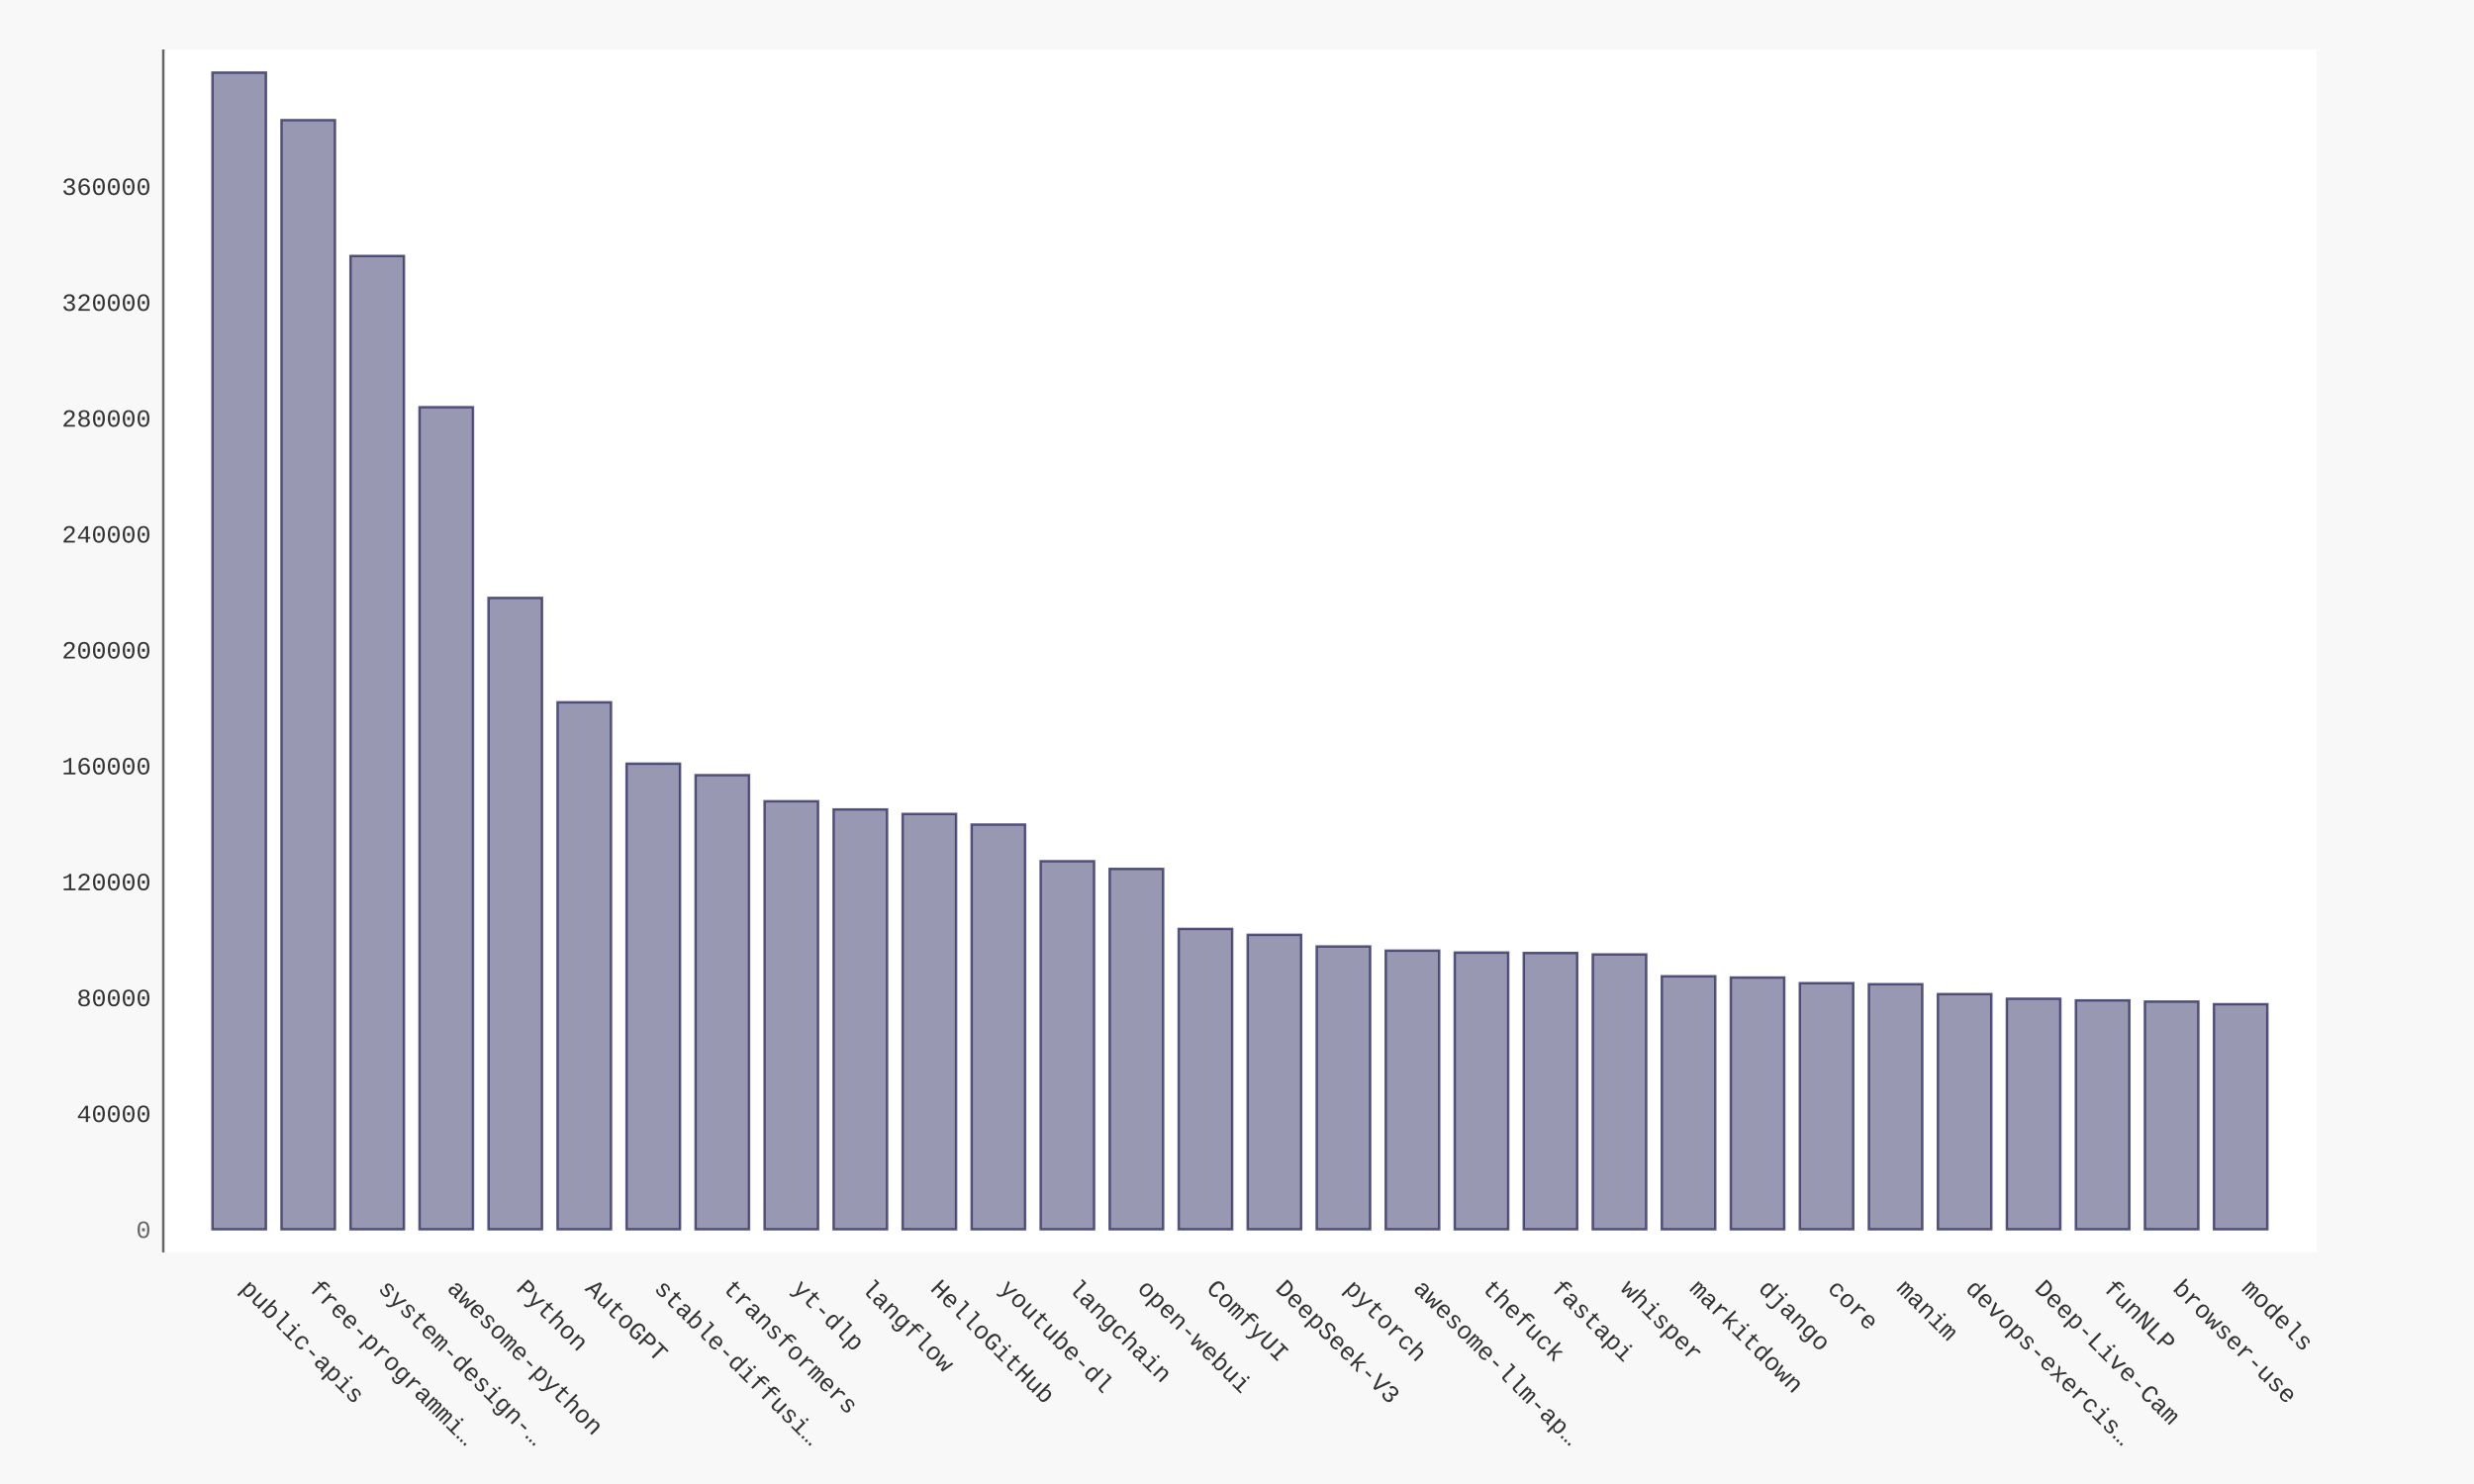
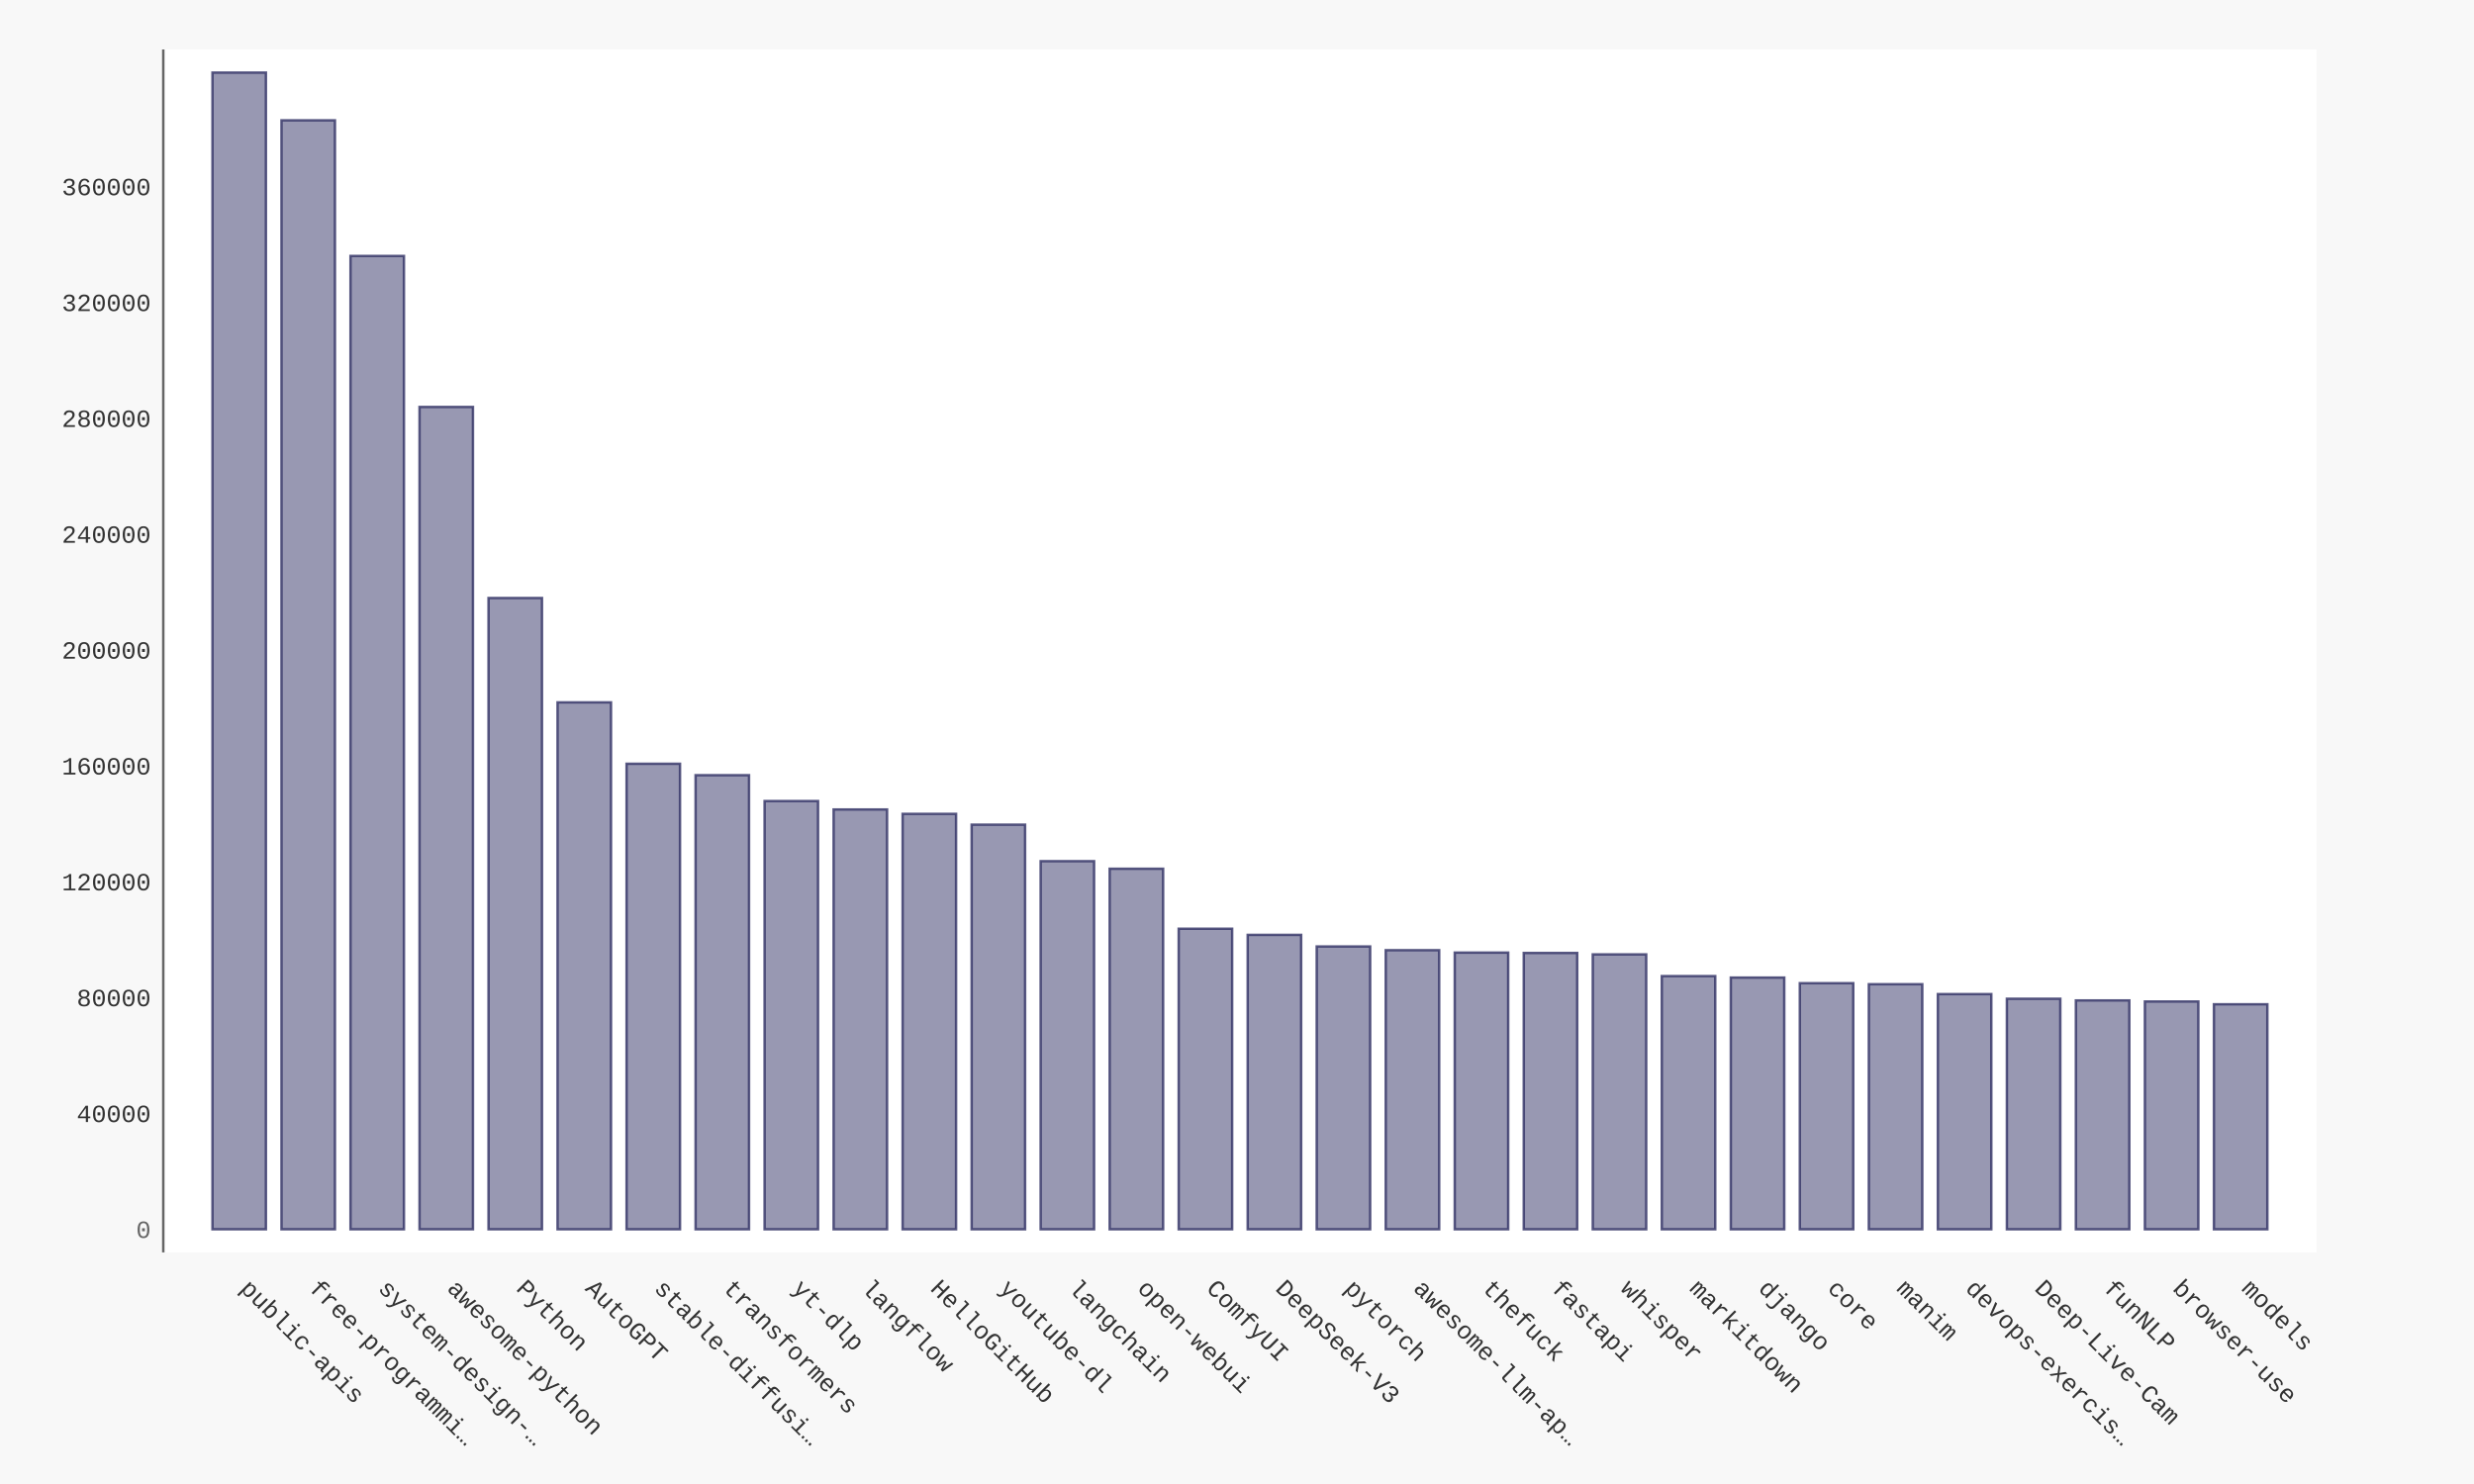
- <svg xmlns="http://www.w3.org/2000/svg" xmlns:xlink="http://www.w3.org/1999/xlink" id="chart-0b2ec540-6017-4f2b-86c6-2e2fd8938a1f" class="pygal-chart" viewBox="0 0 1000 600">
+ <svg xmlns="http://www.w3.org/2000/svg" xmlns:xlink="http://www.w3.org/1999/xlink" id="chart-0ffc9560-725c-46e2-b0a6-651ff0f39cc4" class="pygal-chart" viewBox="0 0 1000 600">
  <defs>
-     <style type="text/css">#chart-0b2ec540-6017-4f2b-86c6-2e2fd8938a1f{-webkit-user-select:none;-webkit-font-smoothing:antialiased;font-family:Consolas,"Liberation Mono",Menlo,Courier,monospace}#chart-0b2ec540-6017-4f2b-86c6-2e2fd8938a1f .title{font-family:Consolas,"Liberation Mono",Menlo,Courier,monospace;font-size:16px}#chart-0b2ec540-6017-4f2b-86c6-2e2fd8938a1f .legends .legend text{font-family:Consolas,"Liberation Mono",Menlo,Courier,monospace;font-size:14px}#chart-0b2ec540-6017-4f2b-86c6-2e2fd8938a1f .axis text{font-family:Consolas,"Liberation Mono",Menlo,Courier,monospace;font-size:10px}#chart-0b2ec540-6017-4f2b-86c6-2e2fd8938a1f .axis text.major{font-family:Consolas,"Liberation Mono",Menlo,Courier,monospace;font-size:10px}#chart-0b2ec540-6017-4f2b-86c6-2e2fd8938a1f .text-overlay text.value{font-family:Consolas,"Liberation Mono",Menlo,Courier,monospace;font-size:16px}#chart-0b2ec540-6017-4f2b-86c6-2e2fd8938a1f .text-overlay text.label{font-family:Consolas,"Liberation Mono",Menlo,Courier,monospace;font-size:10px}#chart-0b2ec540-6017-4f2b-86c6-2e2fd8938a1f .tooltip{font-family:Consolas,"Liberation Mono",Menlo,Courier,monospace;font-size:14px}#chart-0b2ec540-6017-4f2b-86c6-2e2fd8938a1f text.no_data{font-family:Consolas,"Liberation Mono",Menlo,Courier,monospace;font-size:64px}
- #chart-0b2ec540-6017-4f2b-86c6-2e2fd8938a1f{background-color:#f8f8f8}#chart-0b2ec540-6017-4f2b-86c6-2e2fd8938a1f path,#chart-0b2ec540-6017-4f2b-86c6-2e2fd8938a1f line,#chart-0b2ec540-6017-4f2b-86c6-2e2fd8938a1f rect,#chart-0b2ec540-6017-4f2b-86c6-2e2fd8938a1f circle{-webkit-transition:250ms ease-in;-moz-transition:250ms ease-in;transition:250ms ease-in}#chart-0b2ec540-6017-4f2b-86c6-2e2fd8938a1f .graph &gt; .background{fill:#f8f8f8}#chart-0b2ec540-6017-4f2b-86c6-2e2fd8938a1f .plot &gt; .background{fill:#ffffff}#chart-0b2ec540-6017-4f2b-86c6-2e2fd8938a1f .graph{fill:#333}#chart-0b2ec540-6017-4f2b-86c6-2e2fd8938a1f text.no_data{fill:#666}#chart-0b2ec540-6017-4f2b-86c6-2e2fd8938a1f .title{fill:#666}#chart-0b2ec540-6017-4f2b-86c6-2e2fd8938a1f .legends .legend text{fill:#333}#chart-0b2ec540-6017-4f2b-86c6-2e2fd8938a1f .legends .legend:hover text{fill:#666}#chart-0b2ec540-6017-4f2b-86c6-2e2fd8938a1f .axis .line{stroke:#666}#chart-0b2ec540-6017-4f2b-86c6-2e2fd8938a1f .axis .guide.line{stroke:rgba(0,0,0,0.5)}#chart-0b2ec540-6017-4f2b-86c6-2e2fd8938a1f .axis .major.line{stroke:#333}#chart-0b2ec540-6017-4f2b-86c6-2e2fd8938a1f .axis text.major{fill:#666}#chart-0b2ec540-6017-4f2b-86c6-2e2fd8938a1f .axis.y .guides:hover .guide.line,#chart-0b2ec540-6017-4f2b-86c6-2e2fd8938a1f .line-graph .axis.x .guides:hover .guide.line,#chart-0b2ec540-6017-4f2b-86c6-2e2fd8938a1f .stackedline-graph .axis.x .guides:hover .guide.line,#chart-0b2ec540-6017-4f2b-86c6-2e2fd8938a1f .xy-graph .axis.x .guides:hover .guide.line{stroke:#666}#chart-0b2ec540-6017-4f2b-86c6-2e2fd8938a1f .axis .guides:hover text{fill:#666}#chart-0b2ec540-6017-4f2b-86c6-2e2fd8938a1f .reactive{fill-opacity:.5;stroke-opacity:.8;stroke-width:1}#chart-0b2ec540-6017-4f2b-86c6-2e2fd8938a1f .ci{stroke:#333}#chart-0b2ec540-6017-4f2b-86c6-2e2fd8938a1f .reactive.active,#chart-0b2ec540-6017-4f2b-86c6-2e2fd8938a1f .active .reactive{fill-opacity:.9;stroke-opacity:.9;stroke-width:4}#chart-0b2ec540-6017-4f2b-86c6-2e2fd8938a1f .ci .reactive.active{stroke-width:1.5}#chart-0b2ec540-6017-4f2b-86c6-2e2fd8938a1f .series text{fill:#666}#chart-0b2ec540-6017-4f2b-86c6-2e2fd8938a1f .tooltip rect{fill:#ffffff;stroke:#666;-webkit-transition:opacity 250ms ease-in;-moz-transition:opacity 250ms ease-in;transition:opacity 250ms ease-in}#chart-0b2ec540-6017-4f2b-86c6-2e2fd8938a1f .tooltip .label{fill:#333}#chart-0b2ec540-6017-4f2b-86c6-2e2fd8938a1f .tooltip .label{fill:#333}#chart-0b2ec540-6017-4f2b-86c6-2e2fd8938a1f .tooltip .legend{font-size:.8em;fill:rgba(0,0,0,0.5)}#chart-0b2ec540-6017-4f2b-86c6-2e2fd8938a1f .tooltip .x_label{font-size:.6em;fill:#666}#chart-0b2ec540-6017-4f2b-86c6-2e2fd8938a1f .tooltip .xlink{font-size:.5em;text-decoration:underline}#chart-0b2ec540-6017-4f2b-86c6-2e2fd8938a1f .tooltip .value{font-size:1.5em}#chart-0b2ec540-6017-4f2b-86c6-2e2fd8938a1f .bound{font-size:.5em}#chart-0b2ec540-6017-4f2b-86c6-2e2fd8938a1f .max-value{font-size:.75em;fill:rgba(0,0,0,0.5)}#chart-0b2ec540-6017-4f2b-86c6-2e2fd8938a1f .map-element{fill:#ffffff;stroke:rgba(0,0,0,0.5) !important}#chart-0b2ec540-6017-4f2b-86c6-2e2fd8938a1f .map-element .reactive{fill-opacity:inherit;stroke-opacity:inherit}#chart-0b2ec540-6017-4f2b-86c6-2e2fd8938a1f .color-0,#chart-0b2ec540-6017-4f2b-86c6-2e2fd8938a1f .color-0 a:visited{stroke:#333366;fill:#333366}#chart-0b2ec540-6017-4f2b-86c6-2e2fd8938a1f .text-overlay .color-0 text{fill:black}
- #chart-0b2ec540-6017-4f2b-86c6-2e2fd8938a1f text.no_data{text-anchor:middle}#chart-0b2ec540-6017-4f2b-86c6-2e2fd8938a1f .guide.line{fill:none}#chart-0b2ec540-6017-4f2b-86c6-2e2fd8938a1f .centered{text-anchor:middle}#chart-0b2ec540-6017-4f2b-86c6-2e2fd8938a1f .title{text-anchor:middle}#chart-0b2ec540-6017-4f2b-86c6-2e2fd8938a1f .legends .legend text{fill-opacity:1}#chart-0b2ec540-6017-4f2b-86c6-2e2fd8938a1f .axis.x text{text-anchor:middle}#chart-0b2ec540-6017-4f2b-86c6-2e2fd8938a1f .axis.x:not(.web) text[transform]{text-anchor:start}#chart-0b2ec540-6017-4f2b-86c6-2e2fd8938a1f .axis.x:not(.web) text[transform].backwards{text-anchor:end}#chart-0b2ec540-6017-4f2b-86c6-2e2fd8938a1f .axis.y text{text-anchor:end}#chart-0b2ec540-6017-4f2b-86c6-2e2fd8938a1f .axis.y text[transform].backwards{text-anchor:start}#chart-0b2ec540-6017-4f2b-86c6-2e2fd8938a1f .axis.y2 text{text-anchor:start}#chart-0b2ec540-6017-4f2b-86c6-2e2fd8938a1f .axis.y2 text[transform].backwards{text-anchor:end}#chart-0b2ec540-6017-4f2b-86c6-2e2fd8938a1f .axis .guide.line{stroke-dasharray:4,4;stroke:black}#chart-0b2ec540-6017-4f2b-86c6-2e2fd8938a1f .axis .major.guide.line{stroke-dasharray:6,6;stroke:black}#chart-0b2ec540-6017-4f2b-86c6-2e2fd8938a1f .horizontal .axis.y .guide.line,#chart-0b2ec540-6017-4f2b-86c6-2e2fd8938a1f .horizontal .axis.y2 .guide.line,#chart-0b2ec540-6017-4f2b-86c6-2e2fd8938a1f .vertical .axis.x .guide.line{opacity:0}#chart-0b2ec540-6017-4f2b-86c6-2e2fd8938a1f .horizontal .axis.always_show .guide.line,#chart-0b2ec540-6017-4f2b-86c6-2e2fd8938a1f .vertical .axis.always_show .guide.line{opacity:1 !important}#chart-0b2ec540-6017-4f2b-86c6-2e2fd8938a1f .axis.y .guides:hover .guide.line,#chart-0b2ec540-6017-4f2b-86c6-2e2fd8938a1f .axis.y2 .guides:hover .guide.line,#chart-0b2ec540-6017-4f2b-86c6-2e2fd8938a1f .axis.x .guides:hover .guide.line{opacity:1}#chart-0b2ec540-6017-4f2b-86c6-2e2fd8938a1f .axis .guides:hover text{opacity:1}#chart-0b2ec540-6017-4f2b-86c6-2e2fd8938a1f .nofill{fill:none}#chart-0b2ec540-6017-4f2b-86c6-2e2fd8938a1f .subtle-fill{fill-opacity:.2}#chart-0b2ec540-6017-4f2b-86c6-2e2fd8938a1f .dot{stroke-width:1px;fill-opacity:1;stroke-opacity:1}#chart-0b2ec540-6017-4f2b-86c6-2e2fd8938a1f .dot.active{stroke-width:5px}#chart-0b2ec540-6017-4f2b-86c6-2e2fd8938a1f .dot.negative{fill:transparent}#chart-0b2ec540-6017-4f2b-86c6-2e2fd8938a1f text,#chart-0b2ec540-6017-4f2b-86c6-2e2fd8938a1f tspan{stroke:none !important}#chart-0b2ec540-6017-4f2b-86c6-2e2fd8938a1f .series text.active{opacity:1}#chart-0b2ec540-6017-4f2b-86c6-2e2fd8938a1f .tooltip rect{fill-opacity:.95;stroke-width:.5}#chart-0b2ec540-6017-4f2b-86c6-2e2fd8938a1f .tooltip text{fill-opacity:1}#chart-0b2ec540-6017-4f2b-86c6-2e2fd8938a1f .showable{visibility:hidden}#chart-0b2ec540-6017-4f2b-86c6-2e2fd8938a1f .showable.shown{visibility:visible}#chart-0b2ec540-6017-4f2b-86c6-2e2fd8938a1f .gauge-background{fill:rgba(229,229,229,1);stroke:none}#chart-0b2ec540-6017-4f2b-86c6-2e2fd8938a1f .bg-lines{stroke:#f8f8f8;stroke-width:2px}</style>
+     <style type="text/css">#chart-0ffc9560-725c-46e2-b0a6-651ff0f39cc4{-webkit-user-select:none;-webkit-font-smoothing:antialiased;font-family:Consolas,"Liberation Mono",Menlo,Courier,monospace}#chart-0ffc9560-725c-46e2-b0a6-651ff0f39cc4 .title{font-family:Consolas,"Liberation Mono",Menlo,Courier,monospace;font-size:16px}#chart-0ffc9560-725c-46e2-b0a6-651ff0f39cc4 .legends .legend text{font-family:Consolas,"Liberation Mono",Menlo,Courier,monospace;font-size:14px}#chart-0ffc9560-725c-46e2-b0a6-651ff0f39cc4 .axis text{font-family:Consolas,"Liberation Mono",Menlo,Courier,monospace;font-size:10px}#chart-0ffc9560-725c-46e2-b0a6-651ff0f39cc4 .axis text.major{font-family:Consolas,"Liberation Mono",Menlo,Courier,monospace;font-size:10px}#chart-0ffc9560-725c-46e2-b0a6-651ff0f39cc4 .text-overlay text.value{font-family:Consolas,"Liberation Mono",Menlo,Courier,monospace;font-size:16px}#chart-0ffc9560-725c-46e2-b0a6-651ff0f39cc4 .text-overlay text.label{font-family:Consolas,"Liberation Mono",Menlo,Courier,monospace;font-size:10px}#chart-0ffc9560-725c-46e2-b0a6-651ff0f39cc4 .tooltip{font-family:Consolas,"Liberation Mono",Menlo,Courier,monospace;font-size:14px}#chart-0ffc9560-725c-46e2-b0a6-651ff0f39cc4 text.no_data{font-family:Consolas,"Liberation Mono",Menlo,Courier,monospace;font-size:64px}
+ #chart-0ffc9560-725c-46e2-b0a6-651ff0f39cc4{background-color:#f8f8f8}#chart-0ffc9560-725c-46e2-b0a6-651ff0f39cc4 path,#chart-0ffc9560-725c-46e2-b0a6-651ff0f39cc4 line,#chart-0ffc9560-725c-46e2-b0a6-651ff0f39cc4 rect,#chart-0ffc9560-725c-46e2-b0a6-651ff0f39cc4 circle{-webkit-transition:250ms ease-in;-moz-transition:250ms ease-in;transition:250ms ease-in}#chart-0ffc9560-725c-46e2-b0a6-651ff0f39cc4 .graph &gt; .background{fill:#f8f8f8}#chart-0ffc9560-725c-46e2-b0a6-651ff0f39cc4 .plot &gt; .background{fill:#ffffff}#chart-0ffc9560-725c-46e2-b0a6-651ff0f39cc4 .graph{fill:#333}#chart-0ffc9560-725c-46e2-b0a6-651ff0f39cc4 text.no_data{fill:#666}#chart-0ffc9560-725c-46e2-b0a6-651ff0f39cc4 .title{fill:#666}#chart-0ffc9560-725c-46e2-b0a6-651ff0f39cc4 .legends .legend text{fill:#333}#chart-0ffc9560-725c-46e2-b0a6-651ff0f39cc4 .legends .legend:hover text{fill:#666}#chart-0ffc9560-725c-46e2-b0a6-651ff0f39cc4 .axis .line{stroke:#666}#chart-0ffc9560-725c-46e2-b0a6-651ff0f39cc4 .axis .guide.line{stroke:rgba(0,0,0,0.5)}#chart-0ffc9560-725c-46e2-b0a6-651ff0f39cc4 .axis .major.line{stroke:#333}#chart-0ffc9560-725c-46e2-b0a6-651ff0f39cc4 .axis text.major{fill:#666}#chart-0ffc9560-725c-46e2-b0a6-651ff0f39cc4 .axis.y .guides:hover .guide.line,#chart-0ffc9560-725c-46e2-b0a6-651ff0f39cc4 .line-graph .axis.x .guides:hover .guide.line,#chart-0ffc9560-725c-46e2-b0a6-651ff0f39cc4 .stackedline-graph .axis.x .guides:hover .guide.line,#chart-0ffc9560-725c-46e2-b0a6-651ff0f39cc4 .xy-graph .axis.x .guides:hover .guide.line{stroke:#666}#chart-0ffc9560-725c-46e2-b0a6-651ff0f39cc4 .axis .guides:hover text{fill:#666}#chart-0ffc9560-725c-46e2-b0a6-651ff0f39cc4 .reactive{fill-opacity:.5;stroke-opacity:.8;stroke-width:1}#chart-0ffc9560-725c-46e2-b0a6-651ff0f39cc4 .ci{stroke:#333}#chart-0ffc9560-725c-46e2-b0a6-651ff0f39cc4 .reactive.active,#chart-0ffc9560-725c-46e2-b0a6-651ff0f39cc4 .active .reactive{fill-opacity:.9;stroke-opacity:.9;stroke-width:4}#chart-0ffc9560-725c-46e2-b0a6-651ff0f39cc4 .ci .reactive.active{stroke-width:1.5}#chart-0ffc9560-725c-46e2-b0a6-651ff0f39cc4 .series text{fill:#666}#chart-0ffc9560-725c-46e2-b0a6-651ff0f39cc4 .tooltip rect{fill:#ffffff;stroke:#666;-webkit-transition:opacity 250ms ease-in;-moz-transition:opacity 250ms ease-in;transition:opacity 250ms ease-in}#chart-0ffc9560-725c-46e2-b0a6-651ff0f39cc4 .tooltip .label{fill:#333}#chart-0ffc9560-725c-46e2-b0a6-651ff0f39cc4 .tooltip .label{fill:#333}#chart-0ffc9560-725c-46e2-b0a6-651ff0f39cc4 .tooltip .legend{font-size:.8em;fill:rgba(0,0,0,0.5)}#chart-0ffc9560-725c-46e2-b0a6-651ff0f39cc4 .tooltip .x_label{font-size:.6em;fill:#666}#chart-0ffc9560-725c-46e2-b0a6-651ff0f39cc4 .tooltip .xlink{font-size:.5em;text-decoration:underline}#chart-0ffc9560-725c-46e2-b0a6-651ff0f39cc4 .tooltip .value{font-size:1.5em}#chart-0ffc9560-725c-46e2-b0a6-651ff0f39cc4 .bound{font-size:.5em}#chart-0ffc9560-725c-46e2-b0a6-651ff0f39cc4 .max-value{font-size:.75em;fill:rgba(0,0,0,0.5)}#chart-0ffc9560-725c-46e2-b0a6-651ff0f39cc4 .map-element{fill:#ffffff;stroke:rgba(0,0,0,0.5) !important}#chart-0ffc9560-725c-46e2-b0a6-651ff0f39cc4 .map-element .reactive{fill-opacity:inherit;stroke-opacity:inherit}#chart-0ffc9560-725c-46e2-b0a6-651ff0f39cc4 .color-0,#chart-0ffc9560-725c-46e2-b0a6-651ff0f39cc4 .color-0 a:visited{stroke:#333366;fill:#333366}#chart-0ffc9560-725c-46e2-b0a6-651ff0f39cc4 .text-overlay .color-0 text{fill:black}
+ #chart-0ffc9560-725c-46e2-b0a6-651ff0f39cc4 text.no_data{text-anchor:middle}#chart-0ffc9560-725c-46e2-b0a6-651ff0f39cc4 .guide.line{fill:none}#chart-0ffc9560-725c-46e2-b0a6-651ff0f39cc4 .centered{text-anchor:middle}#chart-0ffc9560-725c-46e2-b0a6-651ff0f39cc4 .title{text-anchor:middle}#chart-0ffc9560-725c-46e2-b0a6-651ff0f39cc4 .legends .legend text{fill-opacity:1}#chart-0ffc9560-725c-46e2-b0a6-651ff0f39cc4 .axis.x text{text-anchor:middle}#chart-0ffc9560-725c-46e2-b0a6-651ff0f39cc4 .axis.x:not(.web) text[transform]{text-anchor:start}#chart-0ffc9560-725c-46e2-b0a6-651ff0f39cc4 .axis.x:not(.web) text[transform].backwards{text-anchor:end}#chart-0ffc9560-725c-46e2-b0a6-651ff0f39cc4 .axis.y text{text-anchor:end}#chart-0ffc9560-725c-46e2-b0a6-651ff0f39cc4 .axis.y text[transform].backwards{text-anchor:start}#chart-0ffc9560-725c-46e2-b0a6-651ff0f39cc4 .axis.y2 text{text-anchor:start}#chart-0ffc9560-725c-46e2-b0a6-651ff0f39cc4 .axis.y2 text[transform].backwards{text-anchor:end}#chart-0ffc9560-725c-46e2-b0a6-651ff0f39cc4 .axis .guide.line{stroke-dasharray:4,4;stroke:black}#chart-0ffc9560-725c-46e2-b0a6-651ff0f39cc4 .axis .major.guide.line{stroke-dasharray:6,6;stroke:black}#chart-0ffc9560-725c-46e2-b0a6-651ff0f39cc4 .horizontal .axis.y .guide.line,#chart-0ffc9560-725c-46e2-b0a6-651ff0f39cc4 .horizontal .axis.y2 .guide.line,#chart-0ffc9560-725c-46e2-b0a6-651ff0f39cc4 .vertical .axis.x .guide.line{opacity:0}#chart-0ffc9560-725c-46e2-b0a6-651ff0f39cc4 .horizontal .axis.always_show .guide.line,#chart-0ffc9560-725c-46e2-b0a6-651ff0f39cc4 .vertical .axis.always_show .guide.line{opacity:1 !important}#chart-0ffc9560-725c-46e2-b0a6-651ff0f39cc4 .axis.y .guides:hover .guide.line,#chart-0ffc9560-725c-46e2-b0a6-651ff0f39cc4 .axis.y2 .guides:hover .guide.line,#chart-0ffc9560-725c-46e2-b0a6-651ff0f39cc4 .axis.x .guides:hover .guide.line{opacity:1}#chart-0ffc9560-725c-46e2-b0a6-651ff0f39cc4 .axis .guides:hover text{opacity:1}#chart-0ffc9560-725c-46e2-b0a6-651ff0f39cc4 .nofill{fill:none}#chart-0ffc9560-725c-46e2-b0a6-651ff0f39cc4 .subtle-fill{fill-opacity:.2}#chart-0ffc9560-725c-46e2-b0a6-651ff0f39cc4 .dot{stroke-width:1px;fill-opacity:1;stroke-opacity:1}#chart-0ffc9560-725c-46e2-b0a6-651ff0f39cc4 .dot.active{stroke-width:5px}#chart-0ffc9560-725c-46e2-b0a6-651ff0f39cc4 .dot.negative{fill:transparent}#chart-0ffc9560-725c-46e2-b0a6-651ff0f39cc4 text,#chart-0ffc9560-725c-46e2-b0a6-651ff0f39cc4 tspan{stroke:none !important}#chart-0ffc9560-725c-46e2-b0a6-651ff0f39cc4 .series text.active{opacity:1}#chart-0ffc9560-725c-46e2-b0a6-651ff0f39cc4 .tooltip rect{fill-opacity:.95;stroke-width:.5}#chart-0ffc9560-725c-46e2-b0a6-651ff0f39cc4 .tooltip text{fill-opacity:1}#chart-0ffc9560-725c-46e2-b0a6-651ff0f39cc4 .showable{visibility:hidden}#chart-0ffc9560-725c-46e2-b0a6-651ff0f39cc4 .showable.shown{visibility:visible}#chart-0ffc9560-725c-46e2-b0a6-651ff0f39cc4 .gauge-background{fill:rgba(229,229,229,1);stroke:none}#chart-0ffc9560-725c-46e2-b0a6-651ff0f39cc4 .bg-lines{stroke:#f8f8f8;stroke-width:2px}</style>
  </defs>
  <g class="graph bar-graph vertical">
    <rect x="0" y="0" width="1000" height="600" class="background" />
    <g transform="translate(66, 20)" class="plot">
      <rect x="0" y="0" width="870.36" height="486.36" class="background" />
      <g class="axis y">
        <g class="guides">
          <text x="-5" y="480.507" class="major">0</text>
        </g>
        <g class="guides">
-           <text x="-5" y="433.652" class="">40000</text>
-         </g>
-         <g class="guides">
-           <text x="-5" y="386.796" class="">80000</text>
-         </g>
-         <g class="guides">
-           <text x="-5" y="339.94" class="">120000</text>
-         </g>
-         <g class="guides">
-           <text x="-5" y="293.084" class="">160000</text>
-         </g>
-         <g class="guides">
-           <text x="-5" y="246.229" class="">200000</text>
-         </g>
-         <g class="guides">
-           <text x="-5" y="199.373" class="">240000</text>
-         </g>
-         <g class="guides">
-           <text x="-5" y="152.517" class="">280000</text>
-         </g>
-         <g class="guides">
-           <text x="-5" y="105.661" class="">320000</text>
-         </g>
-         <g class="guides">
-           <text x="-5" y="58.806" class="">360000</text>
+           <text x="-5" y="433.665" class="">40000</text>
+         </g>
+         <g class="guides">
+           <text x="-5" y="386.822" class="">80000</text>
+         </g>
+         <g class="guides">
+           <text x="-5" y="339.979" class="">120000</text>
+         </g>
+         <g class="guides">
+           <text x="-5" y="293.136" class="">160000</text>
+         </g>
+         <g class="guides">
+           <text x="-5" y="246.294" class="">200000</text>
+         </g>
+         <g class="guides">
+           <text x="-5" y="199.451" class="">240000</text>
+         </g>
+         <g class="guides">
+           <text x="-5" y="152.608" class="">280000</text>
+         </g>
+         <g class="guides">
+           <text x="-5" y="105.766" class="">320000</text>
+         </g>
+         <g class="guides">
+           <text x="-5" y="58.923" class="">360000</text>
        </g>
      </g>
      <g class="axis x">
        <path d="M0 0 v486.36" class="line" />
        <g class="guides">
          <path d="M30.686 0 v486.36" class="guide line" />
          <text x="30.686" y="501.36" class="" transform="rotate(45 30.68578 501.3604)">public-apis</text>
        </g>
        <g class="guides">
          <path d="M58.582 0 v486.36" class="guide line" />
          <text x="58.582" y="501.36" class="" transform="rotate(45 58.58195 501.3604)">free-programmi…</text>
        </g>
        <g class="guides">
          <path d="M86.478 0 v486.36" class="guide line" />
          <text x="86.478" y="501.36" class="" transform="rotate(45 86.47812 501.3604)">system-design-…</text>
        </g>
        <g class="guides">
          <path d="M114.374 0 v486.36" class="guide line" />
          <text x="114.374" y="501.36" class="" transform="rotate(45 114.3743 501.3604)">awesome-python</text>
        </g>
        <g class="guides">
          <path d="M142.27 0 v486.36" class="guide line" />
          <text x="142.27" y="501.36" class="" transform="rotate(45 142.2704 501.3604)">Python</text>
        </g>
        <g class="guides">
          <path d="M170.167 0 v486.36" class="guide line" />
          <text x="170.167" y="501.36" class="" transform="rotate(45 170.1666 501.3604)">AutoGPT</text>
        </g>
        <g class="guides">
          <path d="M198.063 0 v486.36" class="guide line" />
          <text x="198.063" y="501.36" class="" transform="rotate(45 198.0628 501.3604)">stable-diffusi…</text>
        </g>
        <g class="guides">
          <path d="M225.959 0 v486.36" class="guide line" />
          <text x="225.959" y="501.36" class="" transform="rotate(45 225.9589 501.3604)">transformers</text>
        </g>
        <g class="guides">
          <path d="M253.855 0 v486.36" class="guide line" />
          <text x="253.855" y="501.36" class="" transform="rotate(45 253.8551 501.3604)">yt-dlp</text>
        </g>
        <g class="guides">
          <path d="M281.751 0 v486.36" class="guide line" />
          <text x="281.751" y="501.36" class="" transform="rotate(45 281.7513 501.3604)">langflow</text>
        </g>
        <g class="guides">
          <path d="M309.647 0 v486.36" class="guide line" />
          <text x="309.647" y="501.36" class="" transform="rotate(45 309.6474 501.3604)">HelloGitHub</text>
        </g>
        <g class="guides">
          <path d="M337.544 0 v486.36" class="guide line" />
          <text x="337.544" y="501.36" class="" transform="rotate(45 337.5436 501.3604)">youtube-dl</text>
        </g>
        <g class="guides">
          <path d="M365.44 0 v486.36" class="guide line" />
          <text x="365.44" y="501.36" class="" transform="rotate(45 365.4398 501.3604)">langchain</text>
        </g>
        <g class="guides">
          <path d="M393.336 0 v486.36" class="guide line" />
          <text x="393.336" y="501.36" class="" transform="rotate(45 393.3359 501.3604)">open-webui</text>
        </g>
        <g class="guides">
          <path d="M421.232 0 v486.36" class="guide line" />
          <text x="421.232" y="501.36" class="" transform="rotate(45 421.2321 501.3604)">ComfyUI</text>
        </g>
        <g class="guides">
          <path d="M449.128 0 v486.36" class="guide line" />
          <text x="449.128" y="501.36" class="" transform="rotate(45 449.1283 501.3604)">DeepSeek-V3</text>
        </g>
        <g class="guides">
          <path d="M477.024 0 v486.36" class="guide line" />
          <text x="477.024" y="501.36" class="" transform="rotate(45 477.0244 501.3604)">pytorch</text>
        </g>
        <g class="guides">
          <path d="M504.921 0 v486.36" class="guide line" />
          <text x="504.921" y="501.36" class="" transform="rotate(45 504.9206 501.3604)">awesome-llm-ap…</text>
        </g>
        <g class="guides">
          <path d="M532.817 0 v486.36" class="guide line" />
          <text x="532.817" y="501.36" class="" transform="rotate(45 532.8168 501.3604)">thefuck</text>
        </g>
        <g class="guides">
          <path d="M560.713 0 v486.36" class="guide line" />
          <text x="560.713" y="501.36" class="" transform="rotate(45 560.7129 501.3604)">fastapi</text>
        </g>
        <g class="guides">
          <path d="M588.609 0 v486.36" class="guide line" />
          <text x="588.609" y="501.36" class="" transform="rotate(45 588.6091 501.3604)">whisper</text>
        </g>
        <g class="guides">
          <path d="M616.505 0 v486.36" class="guide line" />
          <text x="616.505" y="501.36" class="" transform="rotate(45 616.5053 501.3604)">markitdown</text>
        </g>
        <g class="guides">
          <path d="M644.401 0 v486.36" class="guide line" />
          <text x="644.401" y="501.36" class="" transform="rotate(45 644.4014 501.3604)">django</text>
        </g>
        <g class="guides">
          <path d="M672.298 0 v486.36" class="guide line" />
          <text x="672.298" y="501.36" class="" transform="rotate(45 672.2976 501.3604)">core</text>
        </g>
        <g class="guides">
          <path d="M700.194 0 v486.36" class="guide line" />
          <text x="700.194" y="501.36" class="" transform="rotate(45 700.1938 501.3604)">manim</text>
        </g>
        <g class="guides">
          <path d="M728.09 0 v486.36" class="guide line" />
          <text x="728.09" y="501.36" class="" transform="rotate(45 728.0899 501.3604)">devops-exercis…</text>
        </g>
        <g class="guides">
          <path d="M755.986 0 v486.36" class="guide line" />
          <text x="755.986" y="501.36" class="" transform="rotate(45 755.9861 501.3604)">Deep-Live-Cam</text>
        </g>
        <g class="guides">
          <path d="M783.882 0 v486.36" class="guide line" />
          <text x="783.882" y="501.36" class="" transform="rotate(45 783.8823 501.3604)">funNLP</text>
        </g>
        <g class="guides">
          <path d="M811.778 0 v486.36" class="guide line" />
          <text x="811.778" y="501.36" class="" transform="rotate(45 811.7784 501.3604)">browser-use</text>
        </g>
        <g class="guides">
          <path d="M839.675 0 v486.36" class="guide line" />
          <text x="839.675" y="501.36" class="" transform="rotate(45 839.6746 501.3604)">models</text>
        </g>
      </g>
      <g class="series serie-0 color-0">
        <g class="bars">
          <g class="bar">
            <a target="_blank" xlink:href="https://github.com/public-apis/public-apis">
              <rect x="19.884" y="9.353" rx="0" ry="0" width="21.603" height="467.654" class="rect reactive tooltip-trigger" />
            </a>
          </g>
          <g class="bar">
            <a target="_blank" xlink:href="https://github.com/EbookFoundation/free-programming-books">
-               <rect x="47.781" y="28.578" rx="0" ry="0" width="21.603" height="448.429" class="rect reactive tooltip-trigger" />
+               <rect x="47.781" y="28.651" rx="0" ry="0" width="21.603" height="448.356" class="rect reactive tooltip-trigger" />
            </a>
          </g>
          <g class="bar">
            <a target="_blank" xlink:href="https://github.com/donnemartin/system-design-primer">
-               <rect x="75.677" y="83.492" rx="0" ry="0" width="21.603" height="393.516" class="rect reactive tooltip-trigger" />
+               <rect x="75.677" y="83.485" rx="0" ry="0" width="21.603" height="393.522" class="rect reactive tooltip-trigger" />
            </a>
          </g>
          <g class="bar">
            <a target="_blank" xlink:href="https://github.com/vinta/awesome-python">
-               <rect x="103.573" y="144.637" rx="0" ry="0" width="21.603" height="332.37" class="rect reactive tooltip-trigger" />
+               <rect x="103.573" y="144.541" rx="0" ry="0" width="21.603" height="332.466" class="rect reactive tooltip-trigger" />
            </a>
          </g>
          <g class="bar">
            <a target="_blank" xlink:href="https://github.com/TheAlgorithms/Python">
-               <rect x="131.469" y="221.743" rx="0" ry="0" width="21.603" height="255.264" class="rect reactive tooltip-trigger" />
+               <rect x="131.469" y="221.786" rx="0" ry="0" width="21.603" height="255.221" class="rect reactive tooltip-trigger" />
            </a>
          </g>
          <g class="bar">
            <a target="_blank" xlink:href="https://github.com/Significant-Gravitas/AutoGPT">
-               <rect x="159.365" y="263.94" rx="0" ry="0" width="21.603" height="213.067" class="rect reactive tooltip-trigger" />
+               <rect x="159.365" y="263.978" rx="0" ry="0" width="21.603" height="213.029" class="rect reactive tooltip-trigger" />
            </a>
          </g>
          <g class="bar">
            <a target="_blank" xlink:href="https://github.com/AUTOMATIC1111/stable-diffusion-webui">
-               <rect x="187.261" y="288.762" rx="0" ry="0" width="21.603" height="188.245" class="rect reactive tooltip-trigger" />
+               <rect x="187.261" y="288.797" rx="0" ry="0" width="21.603" height="188.211" class="rect reactive tooltip-trigger" />
            </a>
          </g>
          <g class="bar">
            <a target="_blank" xlink:href="https://github.com/huggingface/transformers">
-               <rect x="215.158" y="293.404" rx="0" ry="0" width="21.603" height="183.603" class="rect reactive tooltip-trigger" />
+               <rect x="215.158" y="293.423" rx="0" ry="0" width="21.603" height="183.585" class="rect reactive tooltip-trigger" />
            </a>
          </g>
          <g class="bar">
            <a target="_blank" xlink:href="https://github.com/yt-dlp/yt-dlp">
-               <rect x="243.054" y="303.957" rx="0" ry="0" width="21.603" height="173.05" class="rect reactive tooltip-trigger" />
+               <rect x="243.054" y="303.873" rx="0" ry="0" width="21.603" height="173.134" class="rect reactive tooltip-trigger" />
            </a>
          </g>
          <g class="bar">
            <a target="_blank" xlink:href="https://github.com/langflow-ai/langflow">
-               <rect x="270.95" y="307.262" rx="0" ry="0" width="21.603" height="169.745" class="rect reactive tooltip-trigger" />
+               <rect x="270.95" y="307.275" rx="0" ry="0" width="21.603" height="169.732" class="rect reactive tooltip-trigger" />
            </a>
          </g>
          <g class="bar">
            <a target="_blank" xlink:href="https://github.com/521xueweihan/HelloGitHub">
-               <rect x="298.846" y="309.094" rx="0" ry="0" width="21.603" height="167.913" class="rect reactive tooltip-trigger" />
+               <rect x="298.846" y="309.057" rx="0" ry="0" width="21.603" height="167.95" class="rect reactive tooltip-trigger" />
            </a>
          </g>
          <g class="bar">
            <a target="_blank" xlink:href="https://github.com/ytdl-org/youtube-dl">
-               <rect x="326.742" y="313.384" rx="0" ry="0" width="21.603" height="163.624" class="rect reactive tooltip-trigger" />
+               <rect x="326.742" y="313.423" rx="0" ry="0" width="21.603" height="163.584" class="rect reactive tooltip-trigger" />
            </a>
          </g>
          <g class="bar">
            <a target="_blank" xlink:href="https://github.com/langchain-ai/langchain">
-               <rect x="354.638" y="328.204" rx="0" ry="0" width="21.603" height="148.803" class="rect reactive tooltip-trigger" />
+               <rect x="354.638" y="328.187" rx="0" ry="0" width="21.603" height="148.82" class="rect reactive tooltip-trigger" />
            </a>
          </g>
          <g class="bar">
            <a target="_blank" xlink:href="https://github.com/open-webui/open-webui">
-               <rect x="382.535" y="331.304" rx="0" ry="0" width="21.603" height="145.704" class="rect reactive tooltip-trigger" />
+               <rect x="382.535" y="331.242" rx="0" ry="0" width="21.603" height="145.765" class="rect reactive tooltip-trigger" />
            </a>
          </g>
          <g class="bar">
            <a target="_blank" xlink:href="https://github.com/Comfy-Org/ComfyUI">
-               <rect x="410.431" y="355.567" rx="0" ry="0" width="21.603" height="121.441" class="rect reactive tooltip-trigger" />
+               <rect x="410.431" y="355.498" rx="0" ry="0" width="21.603" height="121.509" class="rect reactive tooltip-trigger" />
            </a>
          </g>
          <g class="bar">
            <a target="_blank" xlink:href="https://github.com/deepseek-ai/DeepSeek-V3">
-               <rect x="438.327" y="357.96" rx="0" ry="0" width="21.603" height="119.048" class="rect reactive tooltip-trigger" />
+               <rect x="438.327" y="357.979" rx="0" ry="0" width="21.603" height="119.029" class="rect reactive tooltip-trigger" />
            </a>
          </g>
          <g class="bar">
            <a target="_blank" xlink:href="https://github.com/pytorch/pytorch">
-               <rect x="466.223" y="362.67" rx="0" ry="0" width="21.603" height="114.337" class="rect reactive tooltip-trigger" />
+               <rect x="466.223" y="362.674" rx="0" ry="0" width="21.603" height="114.334" class="rect reactive tooltip-trigger" />
            </a>
          </g>
          <g class="bar">
            <a target="_blank" xlink:href="https://github.com/Shubhamsaboo/awesome-llm-apps">
-               <rect x="494.119" y="364.353" rx="0" ry="0" width="21.603" height="112.654" class="rect reactive tooltip-trigger" />
+               <rect x="494.119" y="364.178" rx="0" ry="0" width="21.603" height="112.829" class="rect reactive tooltip-trigger" />
            </a>
          </g>
          <g class="bar">
            <a target="_blank" xlink:href="https://github.com/nvbn/thefuck">
-               <rect x="522.015" y="365.135" rx="0" ry="0" width="21.603" height="111.873" class="rect reactive tooltip-trigger" />
+               <rect x="522.015" y="365.149" rx="0" ry="0" width="21.603" height="111.858" class="rect reactive tooltip-trigger" />
            </a>
          </g>
          <g class="bar">
            <a target="_blank" xlink:href="https://github.com/fastapi/fastapi">
-               <rect x="549.912" y="365.297" rx="0" ry="0" width="21.603" height="111.71" class="rect reactive tooltip-trigger" />
+               <rect x="549.912" y="365.29" rx="0" ry="0" width="21.603" height="111.718" class="rect reactive tooltip-trigger" />
            </a>
          </g>
          <g class="bar">
            <a target="_blank" xlink:href="https://github.com/openai/whisper">
-               <rect x="577.808" y="365.897" rx="0" ry="0" width="21.603" height="111.11" class="rect reactive tooltip-trigger" />
+               <rect x="577.808" y="365.876" rx="0" ry="0" width="21.603" height="111.131" class="rect reactive tooltip-trigger" />
            </a>
          </g>
          <g class="bar">
            <a target="_blank" xlink:href="https://github.com/microsoft/markitdown">
-               <rect x="605.704" y="374.718" rx="0" ry="0" width="21.603" height="102.29" class="rect reactive tooltip-trigger" />
+               <rect x="605.704" y="374.651" rx="0" ry="0" width="21.603" height="102.356" class="rect reactive tooltip-trigger" />
            </a>
          </g>
          <g class="bar">
            <a target="_blank" xlink:href="https://github.com/django/django">
-               <rect x="633.6" y="375.221" rx="0" ry="0" width="21.603" height="101.786" class="rect reactive tooltip-trigger" />
+               <rect x="633.6" y="375.243" rx="0" ry="0" width="21.603" height="101.765" class="rect reactive tooltip-trigger" />
            </a>
          </g>
          <g class="bar">
            <a target="_blank" xlink:href="https://github.com/home-assistant/core">
-               <rect x="661.496" y="377.507" rx="0" ry="0" width="21.603" height="99.5" class="rect reactive tooltip-trigger" />
+               <rect x="661.496" y="377.515" rx="0" ry="0" width="21.603" height="99.493" class="rect reactive tooltip-trigger" />
            </a>
          </g>
          <g class="bar">
            <a target="_blank" xlink:href="https://github.com/3b1b/manim">
-               <rect x="689.392" y="377.923" rx="0" ry="0" width="21.603" height="99.085" class="rect reactive tooltip-trigger" />
+               <rect x="689.392" y="377.929" rx="0" ry="0" width="21.603" height="99.078" class="rect reactive tooltip-trigger" />
            </a>
          </g>
          <g class="bar">
            <a target="_blank" xlink:href="https://github.com/bregman-arie/devops-exercises">
-               <rect x="717.289" y="381.922" rx="0" ry="0" width="21.603" height="95.086" class="rect reactive tooltip-trigger" />
+               <rect x="717.289" y="381.924" rx="0" ry="0" width="21.603" height="95.084" class="rect reactive tooltip-trigger" />
            </a>
          </g>
          <g class="bar">
            <a target="_blank" xlink:href="https://github.com/hacksider/Deep-Live-Cam">
-               <rect x="745.185" y="383.798" rx="0" ry="0" width="21.603" height="93.209" class="rect reactive tooltip-trigger" />
+               <rect x="745.185" y="383.809" rx="0" ry="0" width="21.603" height="93.198" class="rect reactive tooltip-trigger" />
            </a>
          </g>
          <g class="bar">
            <a target="_blank" xlink:href="https://github.com/fighting41love/funNLP">
-               <rect x="773.081" y="384.465" rx="0" ry="0" width="21.603" height="92.542" class="rect reactive tooltip-trigger" />
+               <rect x="773.081" y="384.482" rx="0" ry="0" width="21.603" height="92.525" class="rect reactive tooltip-trigger" />
            </a>
          </g>
          <g class="bar">
            <a target="_blank" xlink:href="https://github.com/browser-use/browser-use">
-               <rect x="800.977" y="384.951" rx="0" ry="0" width="21.603" height="92.056" class="rect reactive tooltip-trigger" />
+               <rect x="800.977" y="384.92" rx="0" ry="0" width="21.603" height="92.087" class="rect reactive tooltip-trigger" />
            </a>
          </g>
          <g class="bar">
            <a target="_blank" xlink:href="https://github.com/tensorflow/models">
-               <rect x="828.873" y="386.005" rx="0" ry="0" width="21.603" height="91.002" class="rect reactive tooltip-trigger" />
+               <rect x="828.873" y="386.033" rx="0" ry="0" width="21.603" height="90.974" class="rect reactive tooltip-trigger" />
            </a>
          </g>
        </g>
      </g>
    </g>
    <g class="titles" />
    <g transform="translate(66, 20)" class="plot overlay">
      <g class="series serie-0 color-0" />
    </g>
    <g transform="translate(66, 20)" class="plot text-overlay">
      <g class="series serie-0 color-0" />
    </g>
    <g transform="translate(66, 20)" class="plot tooltip-overlay">
      <g transform="translate(0 0)" style="opacity: 0" class="tooltip">
        <rect rx="0" ry="0" width="0" height="0" class="tooltip-box" />
        <g class="text" />
      </g>
    </g>
  </g>
</svg>
